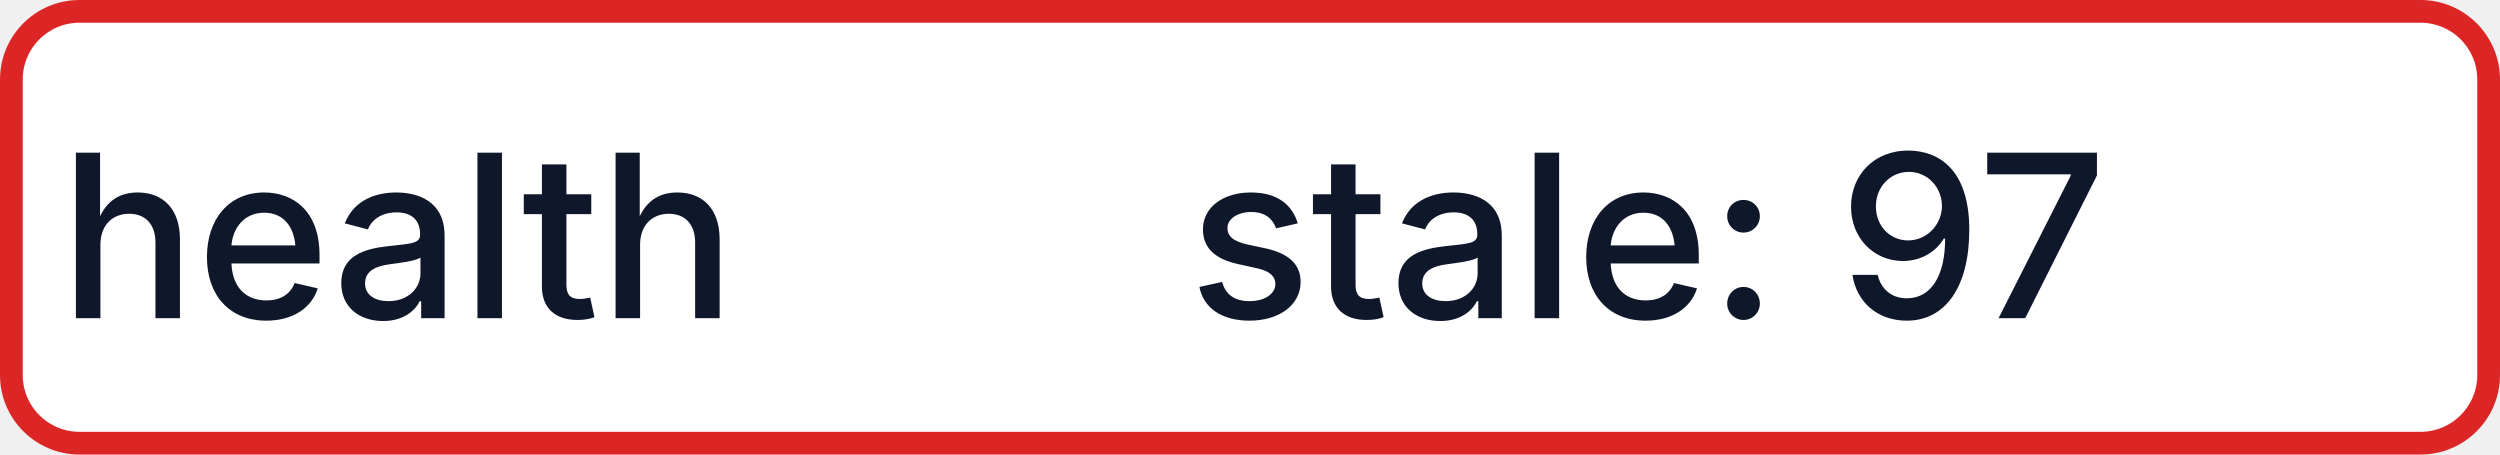
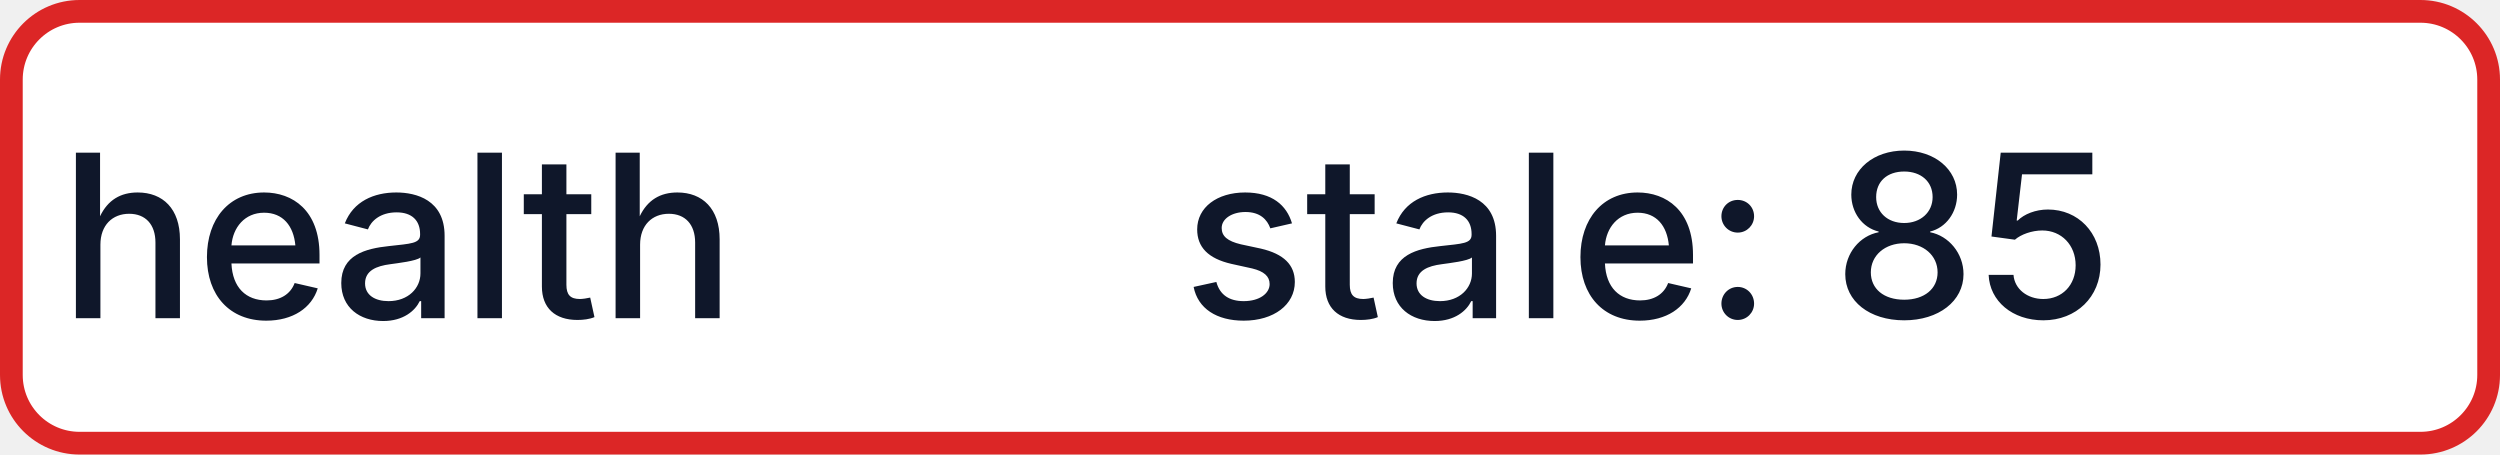
- <svg xmlns="http://www.w3.org/2000/svg" width="110" height="20" role="img" aria-label="health: stale: 97">
+ <svg xmlns="http://www.w3.org/2000/svg" width="110" height="20" role="img" aria-label="health: stale: 85">
  <rect x="0.5" y="0.5" width="109" height="19" rx="3" fill="#FFFFFF" stroke="#DC2626" stroke-width="1" />
  <g fill="#0F172A" text-anchor="middle" font-family="-apple-system,BlinkMacSystemFont,Segoe UI,sans-serif" font-size="10" font-weight="500">
    <text x="17.5" y="14">health</text>
-     <text x="72.5" y="14" textLength="68" lengthAdjust="spacingAndGlyphs">stale: 97</text>
+     <text x="72.5" y="14" textLength="68" lengthAdjust="spacingAndGlyphs">stale: 85</text>
  </g>
</svg>
